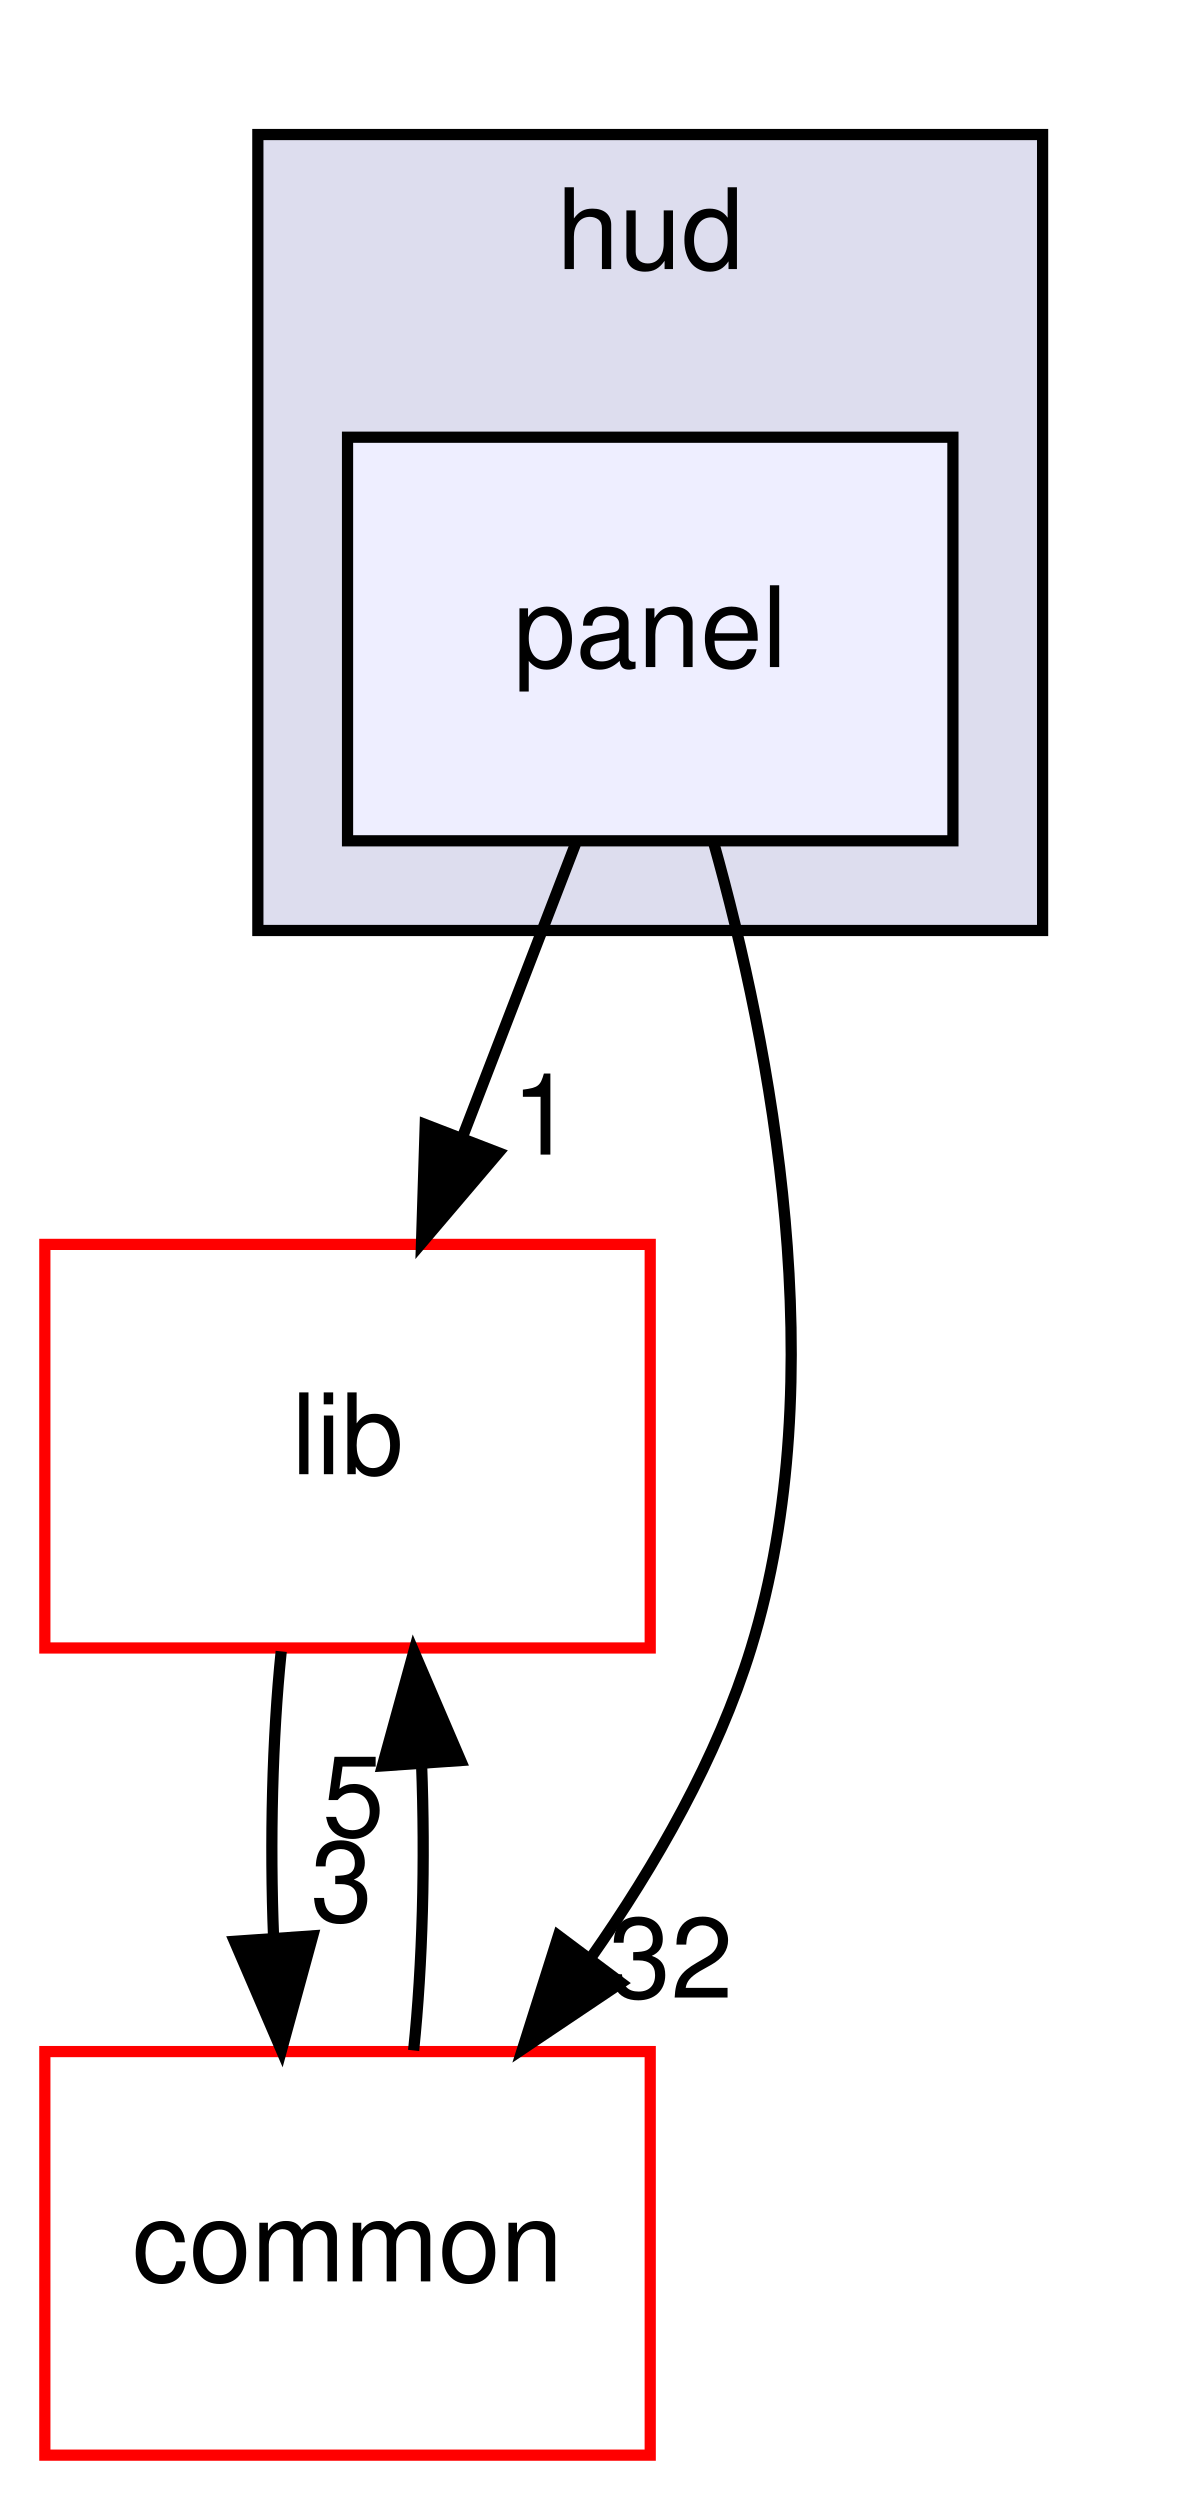
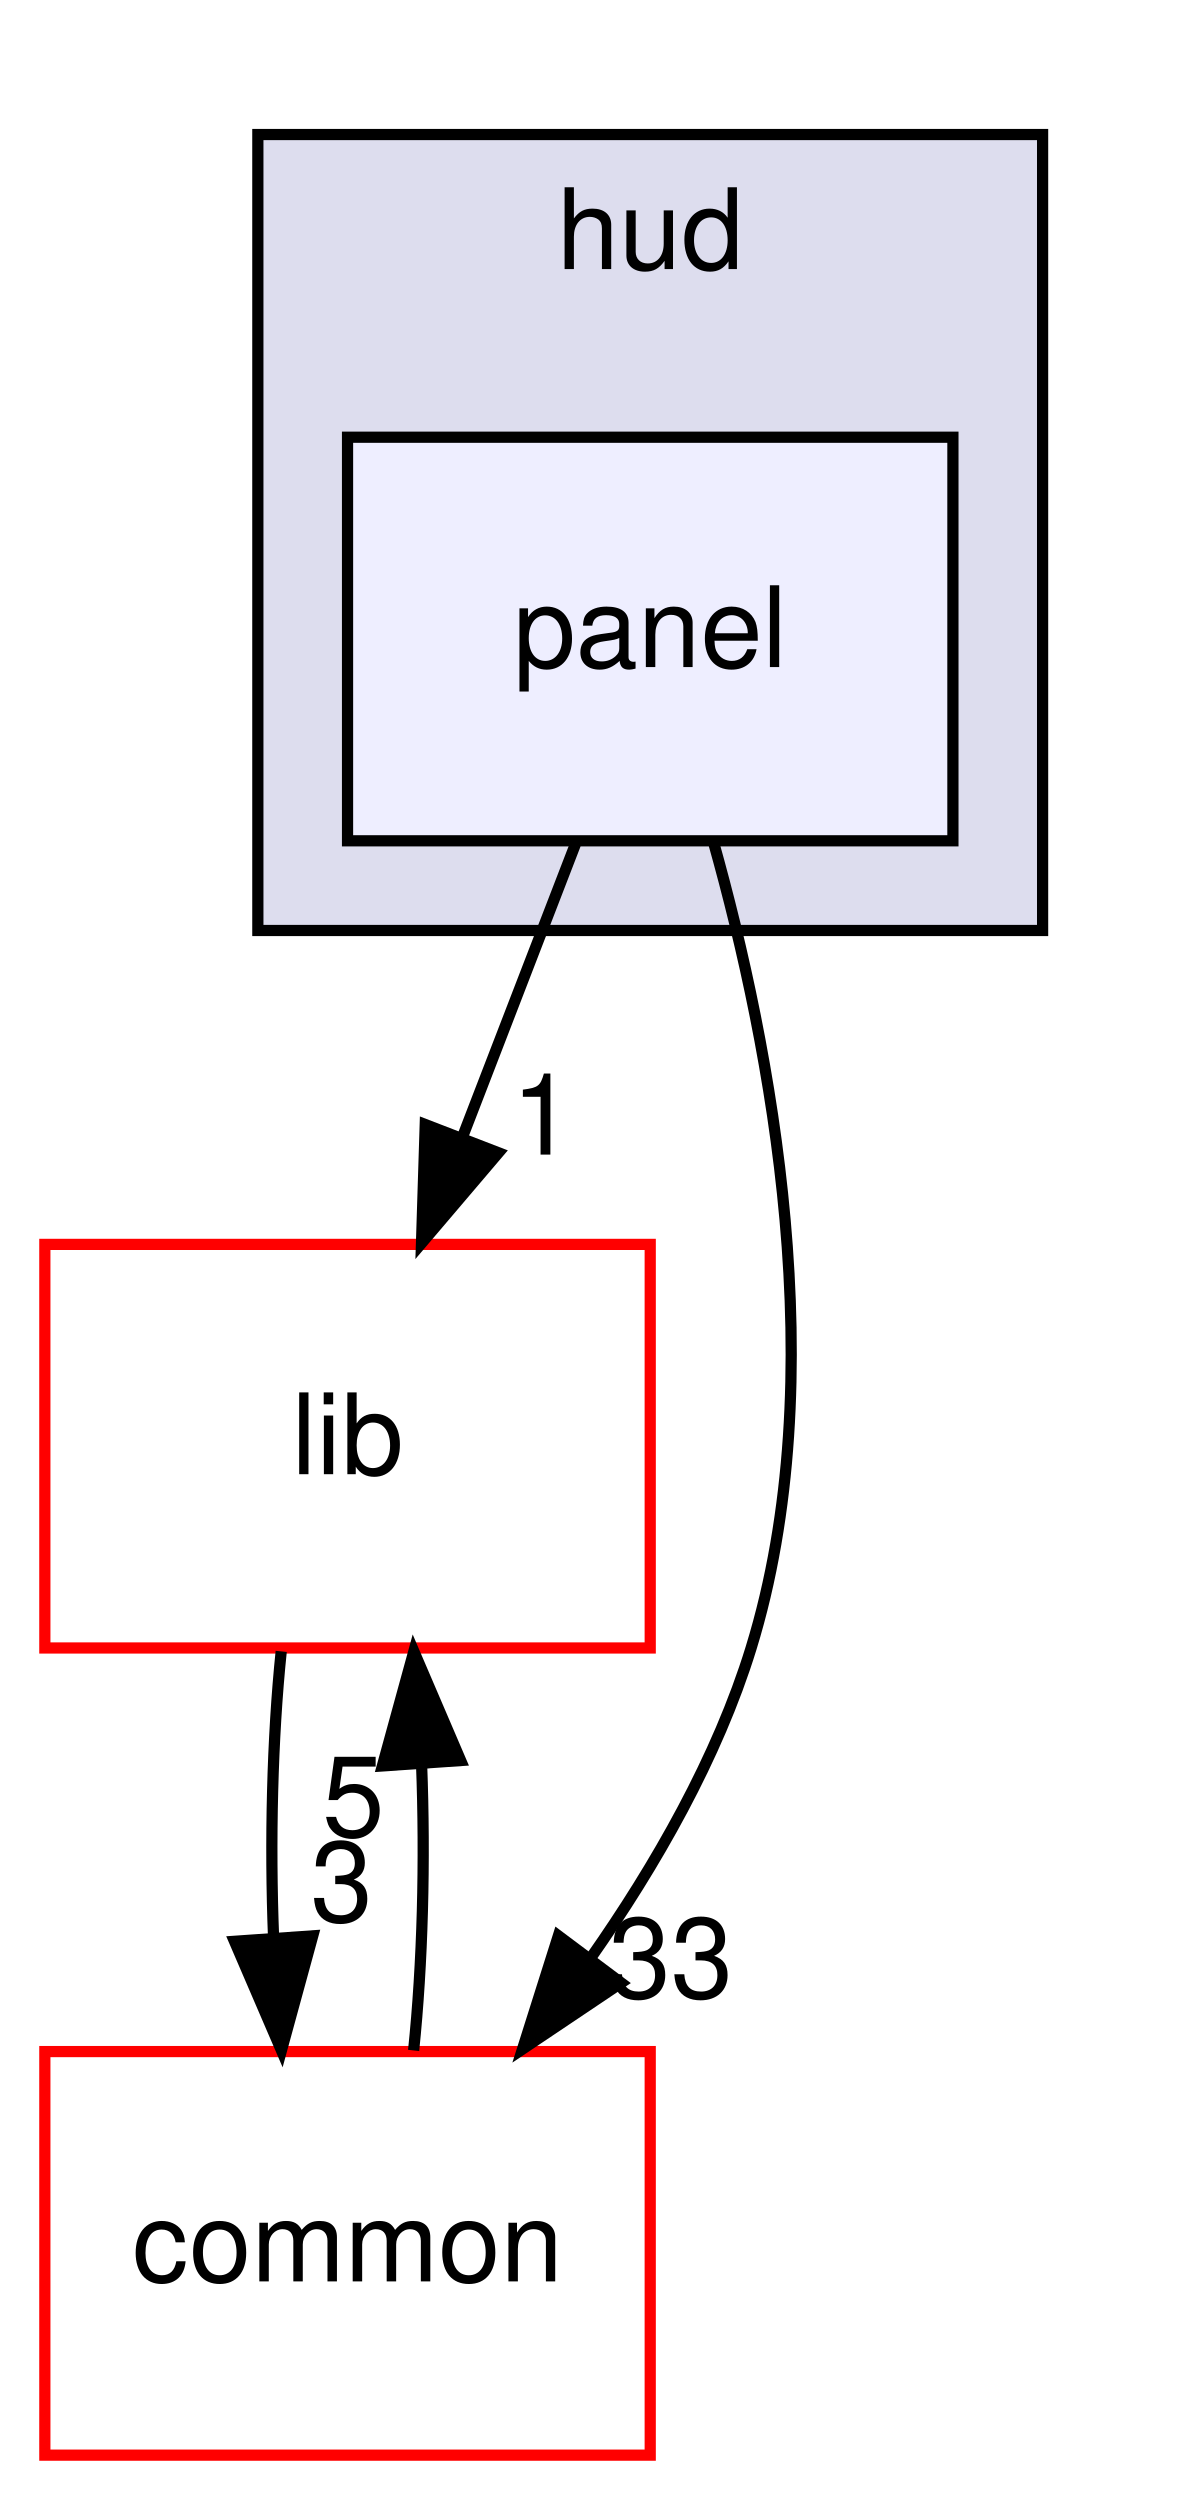
<svg xmlns="http://www.w3.org/2000/svg" xmlns:xlink="http://www.w3.org/1999/xlink" width="105pt" height="223pt" viewBox="0.00 0.00 105.00 223.00">
  <g id="graph0" class="graph" transform="scale(1 1) rotate(0) translate(4 219)">
    <g id="clust1" class="cluster">
      <g id="a_clust1">
        <a xlink:href="dir_ed4f60597e07802ebc30a81f2c583d1a.html" target="_top" xlink:title="hud">
          <polygon fill="#ddddee" stroke="black" points="19,-136 19,-207 89,-207 89,-136 19,-136" />
          <text text-anchor="middle" x="54" y="-195" font-family="Helvetica,sans-Serif" font-size="10.00">hud</text>
        </a>
      </g>
    </g>
    <g id="node1" class="node">
      <g id="a_node1">
        <a xlink:href="dir_026fecbde05aca2ce3aaca1260d474bc.html" target="_top" xlink:title="panel">
          <polygon fill="#eeeeff" stroke="black" points="81,-180 27,-180 27,-144 81,-144 81,-180" />
          <text text-anchor="middle" x="54" y="-159.5" font-family="Helvetica,sans-Serif" font-size="10.00">panel</text>
        </a>
      </g>
    </g>
    <g id="node2" class="node">
      <g id="a_node2">
        <a xlink:href="dir_97aefd0d527b934f1d99a682da8fe6a9.html" target="_top" xlink:title="lib">
          <polygon fill="none" stroke="red" points="54,-108 0,-108 0,-72 54,-72 54,-108" />
          <text text-anchor="middle" x="27" y="-87.5" font-family="Helvetica,sans-Serif" font-size="10.00">lib</text>
        </a>
      </g>
    </g>
    <g id="edge2" class="edge">
      <path fill="none" stroke="black" d="M47.326,-143.697C44.285,-135.813 40.617,-126.304 37.239,-117.546" />
      <polygon fill="black" stroke="black" points="40.462,-116.175 33.597,-108.104 33.931,-118.694 40.462,-116.175" />
      <g id="a_edge2-headlabel">
        <a xlink:href="dir_000003_000098.html" target="_top" xlink:title="1">
          <text text-anchor="middle" x="44.404" y="-116.007" font-family="Helvetica,sans-Serif" font-size="10.00">1</text>
        </a>
      </g>
    </g>
    <g id="node3" class="node">
      <g id="a_node3">
        <a xlink:href="dir_bdd9a5d540de89e9fe90efdfc6973a4f.html" target="_top" xlink:title="common">
          <polygon fill="none" stroke="red" points="54,-36 0,-36 0,-0 54,-0 54,-36" />
          <text text-anchor="middle" x="27" y="-15.5" font-family="Helvetica,sans-Serif" font-size="10.00">common</text>
        </a>
      </g>
    </g>
    <g id="edge3" class="edge">
      <path fill="none" stroke="black" d="M59.646,-143.877C64.757,-125.661 70.441,-96.196 63,-72 59.991,-62.215 54.493,-52.616 48.684,-44.334" />
      <polygon fill="black" stroke="black" points="51.407,-42.131 42.61,-36.226 45.805,-46.328 51.407,-42.131" />
      <g id="a_edge3-headlabel">
-         <a xlink:href="dir_000003_000006.html" target="_top" xlink:title="32">
-           <text text-anchor="middle" x="55.835" y="-40.805" font-family="Helvetica,sans-Serif" font-size="10.00">32</text>
+         <a xlink:href="dir_000003_000006.html" target="_top" xlink:title="33">
+           <text text-anchor="middle" x="55.835" y="-40.805" font-family="Helvetica,sans-Serif" font-size="10.00">33</text>
        </a>
      </g>
    </g>
    <g id="edge1" class="edge">
      <path fill="none" stroke="black" d="M21.084,-71.697C20.289,-63.983 20.062,-54.712 20.405,-46.112" />
      <polygon fill="black" stroke="black" points="23.898,-46.324 21.105,-36.104 16.915,-45.836 23.898,-46.324" />
      <g id="a_edge1-headlabel">
        <a xlink:href="dir_000098_000006.html" target="_top" xlink:title="3">
          <text text-anchor="middle" x="26.48" y="-47.608" font-family="Helvetica,sans-Serif" font-size="10.00">3</text>
        </a>
      </g>
    </g>
    <g id="edge4" class="edge">
      <path fill="none" stroke="black" d="M32.895,-36.104C33.7,-43.791 33.937,-53.054 33.604,-61.665" />
      <polygon fill="black" stroke="black" points="30.108,-61.48 32.916,-71.697 37.092,-61.96 30.108,-61.48" />
      <g id="a_edge4-headlabel">
        <a xlink:href="dir_000006_000098.html" target="_top" xlink:title="5">
          <text text-anchor="middle" x="27.522" y="-55.2" font-family="Helvetica,sans-Serif" font-size="10.00">5</text>
        </a>
      </g>
    </g>
  </g>
</svg>
